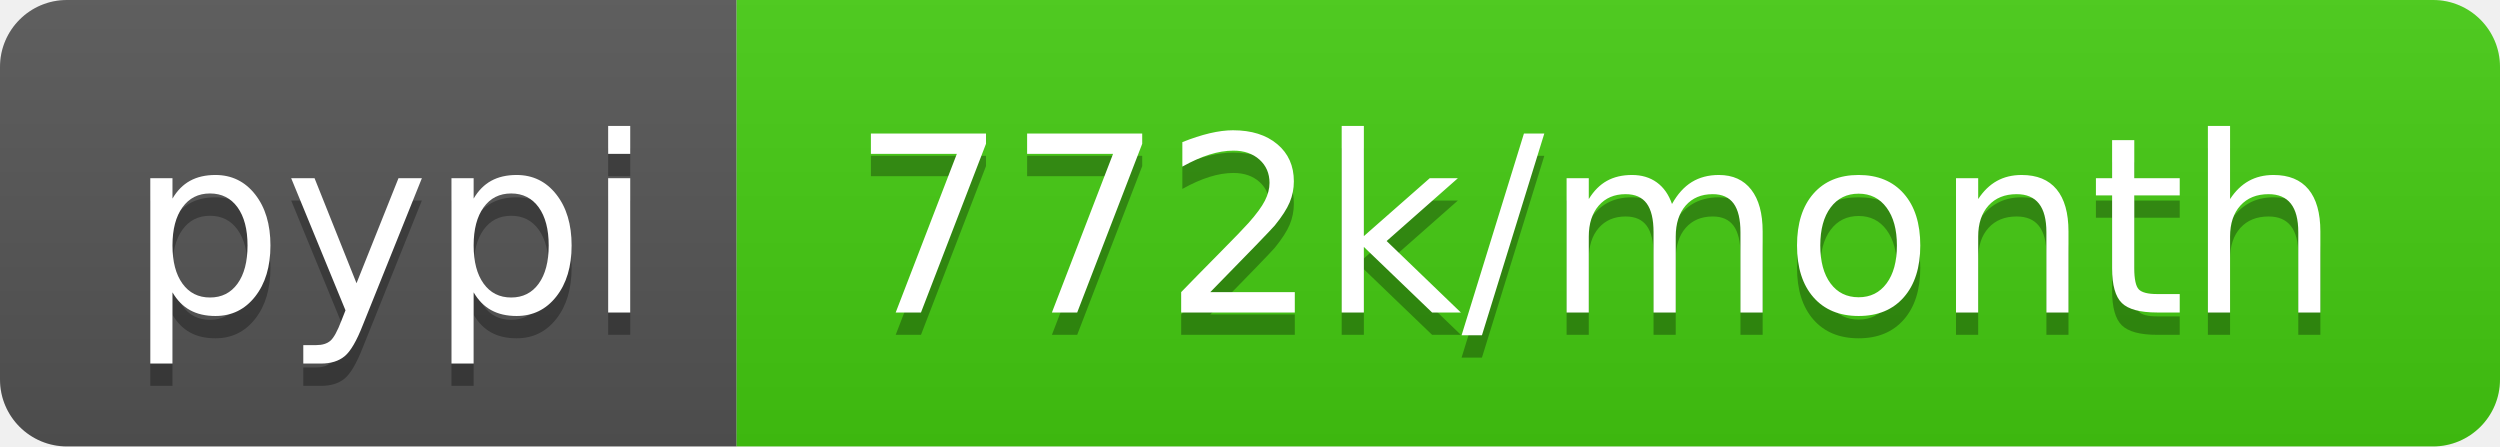
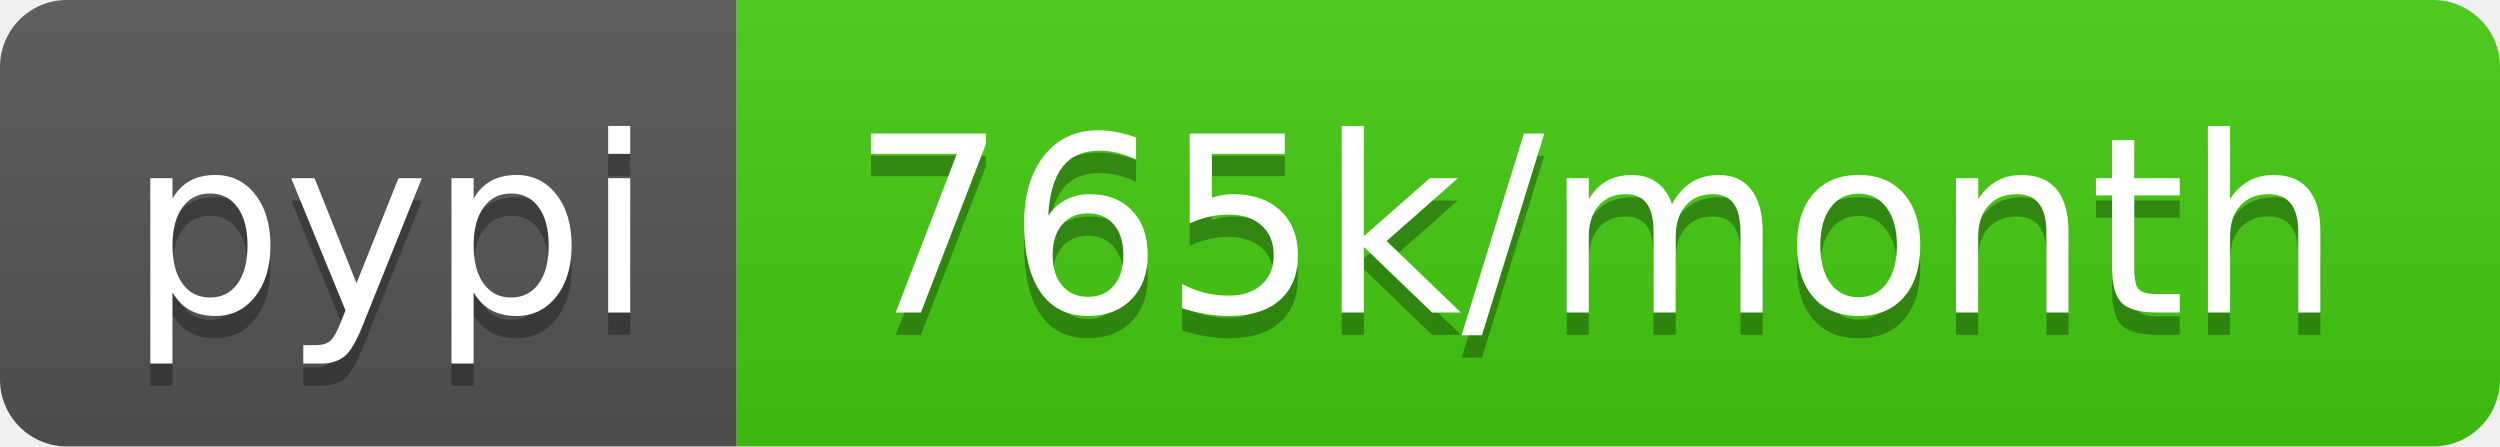
- <svg xmlns="http://www.w3.org/2000/svg" width="112" height="20" role="img" aria-label="pypi: 772k/month">
+ <svg xmlns="http://www.w3.org/2000/svg" width="112" height="20" role="img" aria-label="pypi: 765k/month">
  <linearGradient id="s" x2="0" y2="100%">
    <stop offset="0" stop-color="#bbb" stop-opacity=".1" />
    <stop offset="1" stop-opacity=".1" />
  </linearGradient>
  <clipPath id="r">
    <rect width="112" height="20" rx="3" fill="#fff" />
  </clipPath>
  <g clip-path="url(#r)">
    <rect width="33" height="20" fill="#555" />
    <rect x="33" width="79" height="20" fill="#4c1" />
    <rect width="112" height="20" fill="url(#s)" />
  </g>
  <g fill="#fff" text-anchor="middle" font-family="Verdana,Geneva,DejaVu Sans,sans-serif" text-rendering="geometricPrecision" font-size="110">
    <text aria-hidden="true" x="175" y="150" fill="#010101" fill-opacity=".3" transform="scale(.1)" textLength="230">pypi</text>
    <text x="175" y="140" transform="scale(.1)" fill="#fff" textLength="230">pypi</text>
-     <text aria-hidden="true" x="715" y="150" fill="#010101" fill-opacity=".3" transform="scale(.1)" textLength="690">772k/month</text>
-     <text x="715" y="140" transform="scale(.1)" fill="#fff" textLength="690">772k/month</text>
+     <text aria-hidden="true" x="715" y="150" fill="#010101" fill-opacity=".3" transform="scale(.1)" textLength="690">765k/month</text>
+     <text x="715" y="140" transform="scale(.1)" fill="#fff" textLength="690">765k/month</text>
  </g>
</svg>
